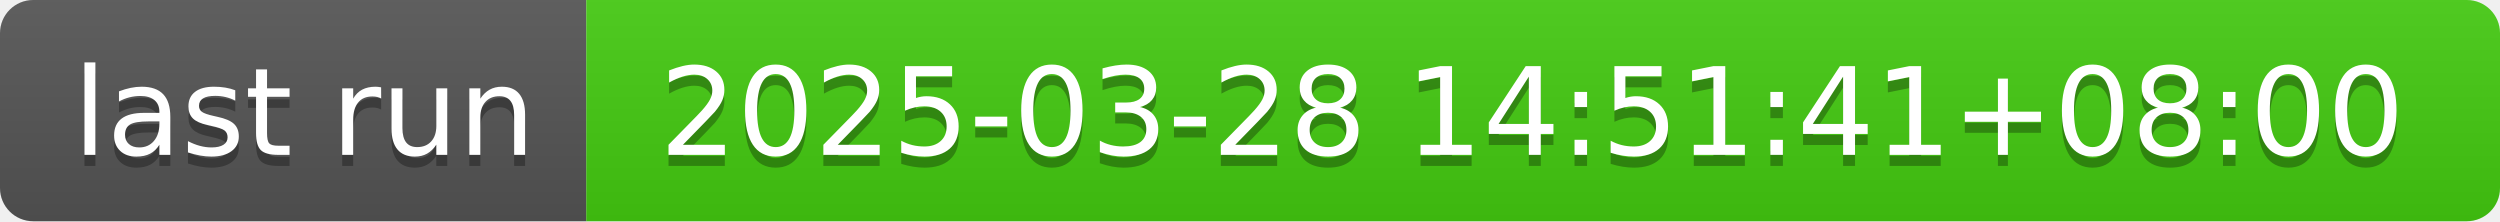
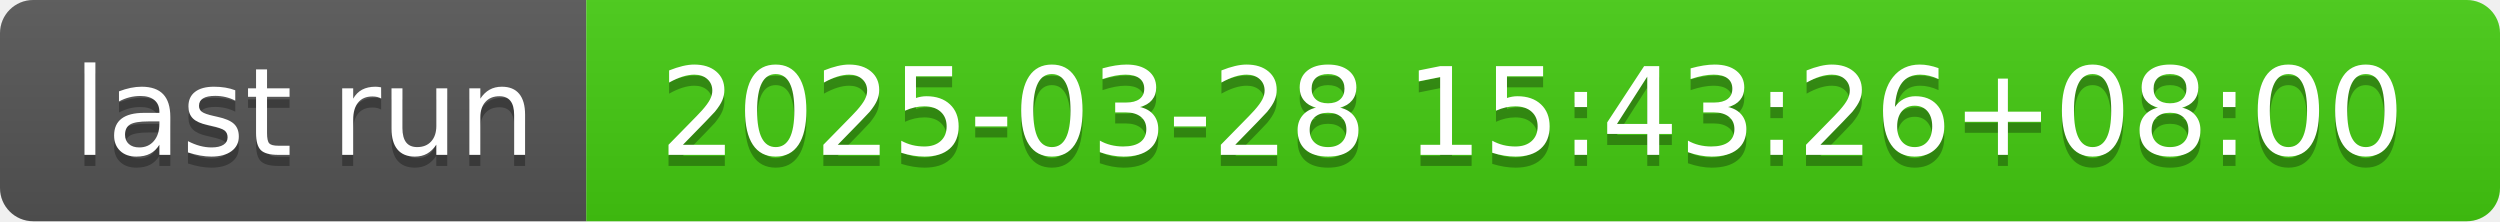
- <svg xmlns="http://www.w3.org/2000/svg" width="226" height="20" role="img" aria-label="last run: 2025-03-28 14:51:41+08:00">
+ <svg xmlns="http://www.w3.org/2000/svg" width="226" height="20" role="img" aria-label="last run: 2025-03-28 15:43:26+08:00">
  <linearGradient id="s" x2="0" y2="100%">
    <stop offset="0" stop-color="#bbb" stop-opacity=".1" />
    <stop offset="1" stop-opacity=".1" />
  </linearGradient>
  <clipPath id="r">
    <rect width="226" height="20" rx="3" fill="#fff" />
  </clipPath>
  <g clip-path="url(#r)">
    <rect width="53" height="20" fill="#555" />
    <rect x="53" width="173" height="20" fill="#4c1" />
    <rect width="226" height="20" fill="url(#s)" />
  </g>
  <g fill="#fff" text-anchor="middle" font-family="Verdana,Geneva,DejaVu Sans,sans-serif" text-rendering="geometricPrecision" font-size="110">
    <text aria-hidden="true" x="275" y="150" fill="#010101" fill-opacity=".3" transform="scale(.1)" textLength="430">last run</text>
    <text x="275" y="140" transform="scale(.1)" fill="#fff" textLength="430">last run</text>
-     <text aria-hidden="true" x="1385" y="150" fill="#010101" fill-opacity=".3" transform="scale(.1)" textLength="1630">2025-03-28 14:51:41+08:00</text>
-     <text x="1385" y="140" transform="scale(.1)" fill="#fff" textLength="1630">2025-03-28 14:51:41+08:00</text>
+     <text aria-hidden="true" x="1385" y="150" fill="#010101" fill-opacity=".3" transform="scale(.1)" textLength="1630">2025-03-28 15:43:26+08:00</text>
+     <text x="1385" y="140" transform="scale(.1)" fill="#fff" textLength="1630">2025-03-28 15:43:26+08:00</text>
  </g>
</svg>
